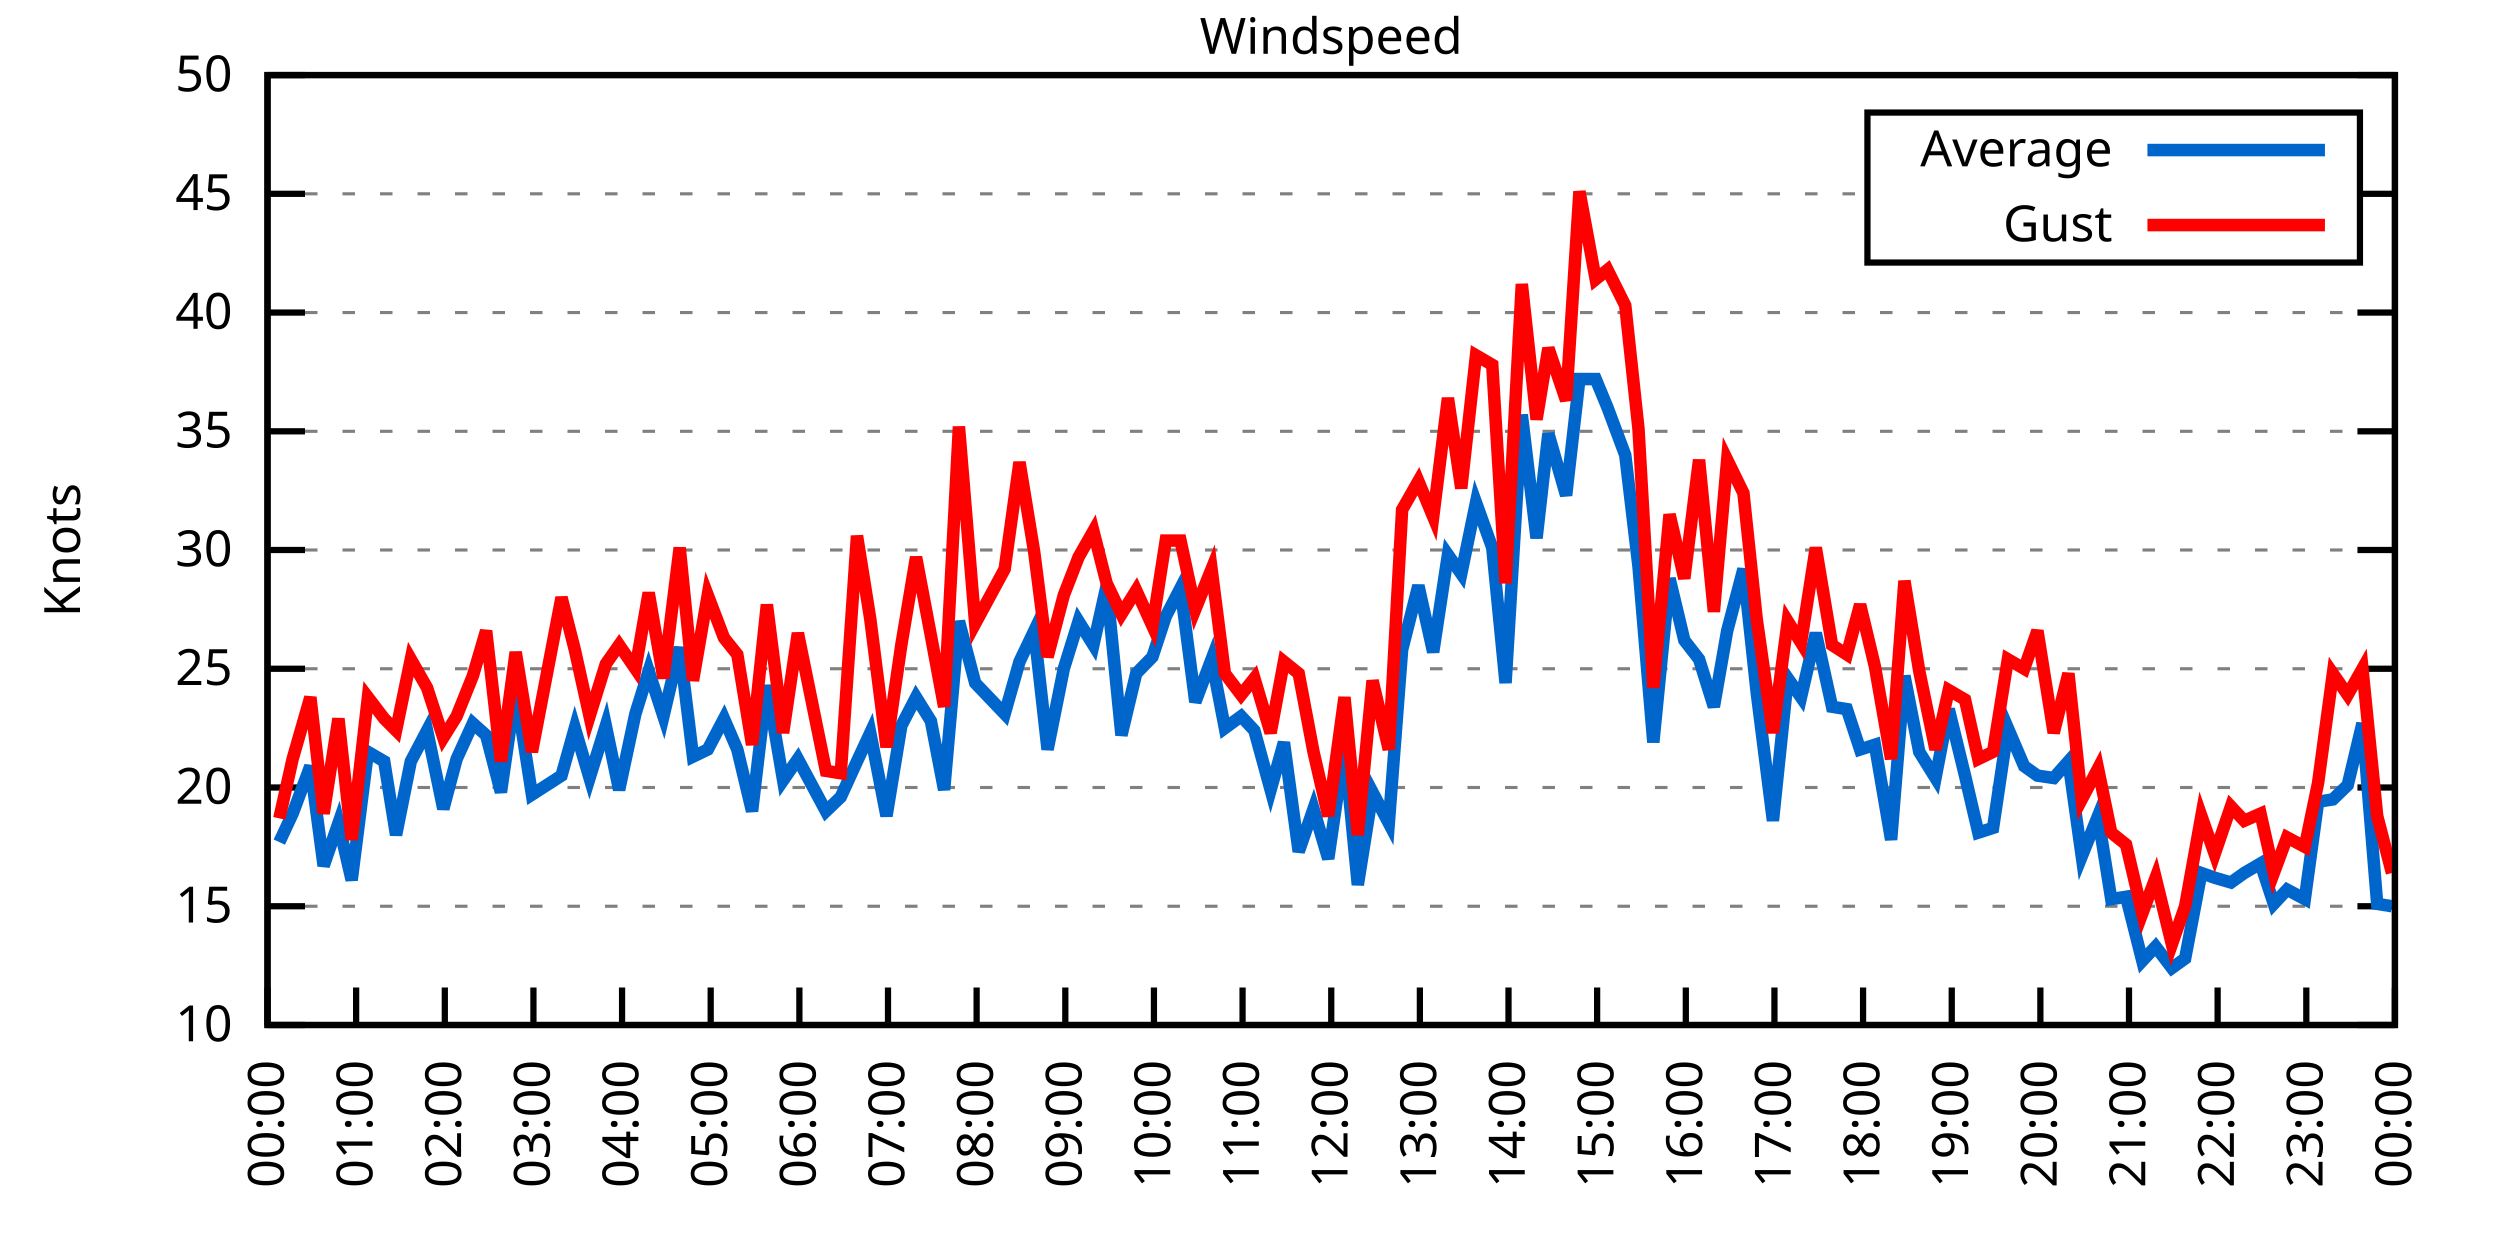
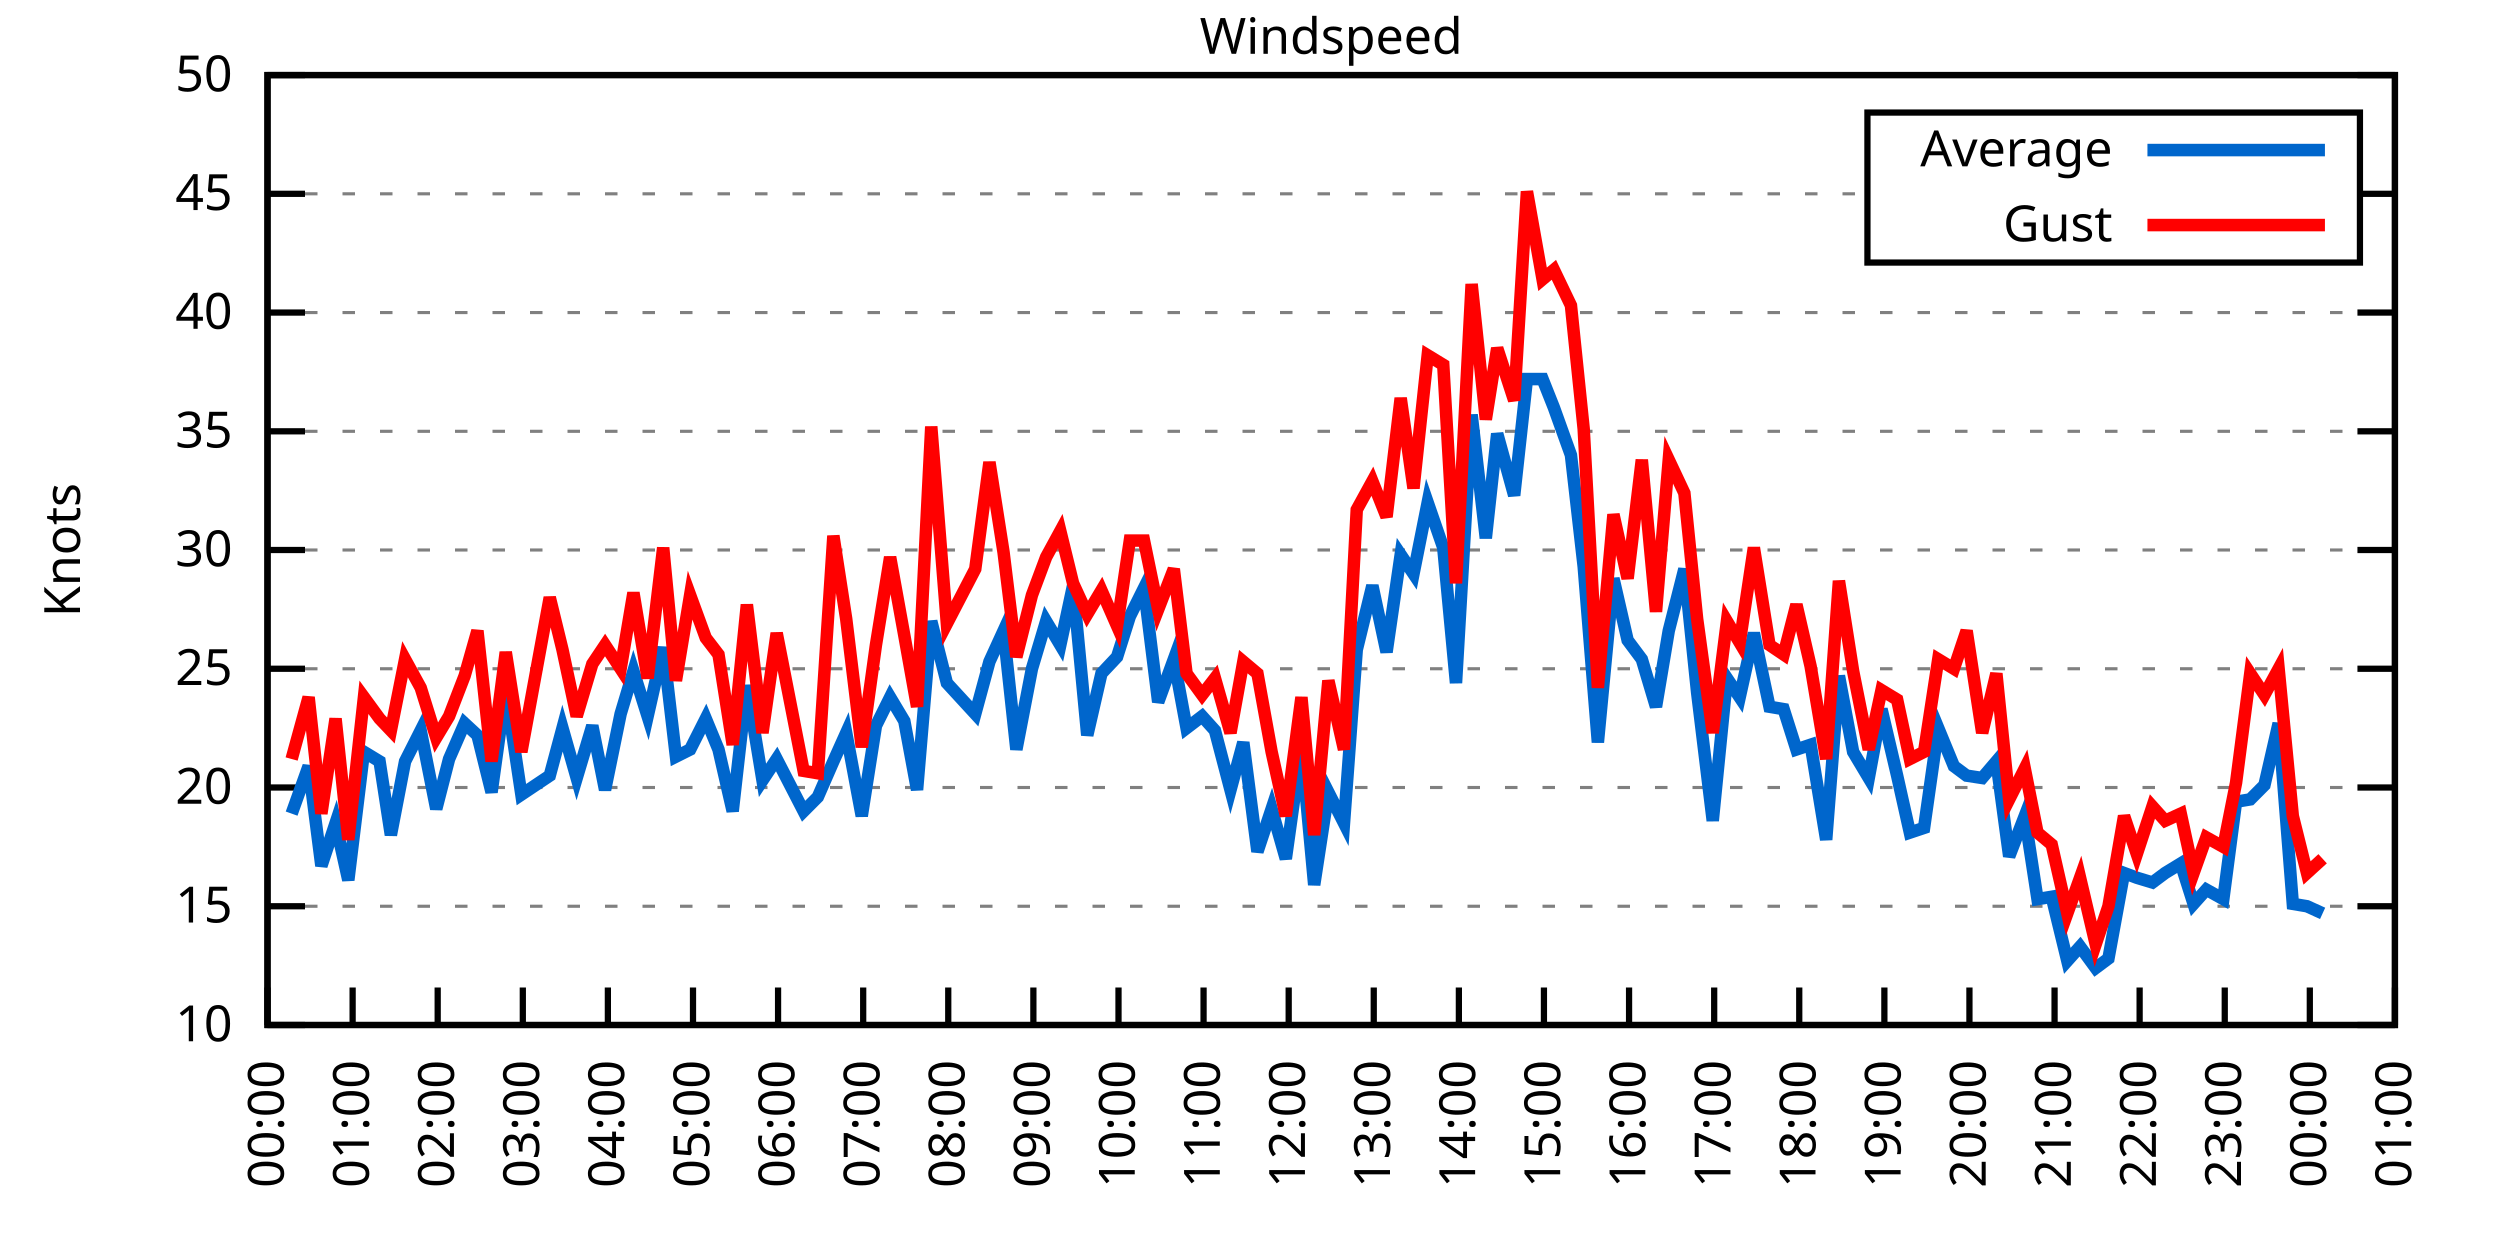
<svg xmlns="http://www.w3.org/2000/svg" xmlns:xlink="http://www.w3.org/1999/xlink" width="400" height="200" viewBox="0 0 400 200">
  <g id="gnuplot_canvas">
    <rect x="0" y="0" width="400" height="200" fill="none" />
    <defs>
      <circle id="gpDot" r="0.5" stroke-width="0.5" stroke="currentColor" />
      <path id="gpPt0" stroke-width="0.333" stroke="currentColor" d="M-1,0 h2 M0,-1 v2" />
      <path id="gpPt1" stroke-width="0.333" stroke="currentColor" d="M-1,-1 L1,1 M1,-1 L-1,1" />
      <path id="gpPt2" stroke-width="0.333" stroke="currentColor" d="M-1,0 L1,0 M0,-1 L0,1 M-1,-1 L1,1 M-1,1 L1,-1" />
      <rect id="gpPt3" stroke-width="0.333" stroke="currentColor" x="-1" y="-1" width="2" height="2" />
      <rect id="gpPt4" stroke-width="0.333" stroke="currentColor" fill="currentColor" x="-1" y="-1" width="2" height="2" />
      <circle id="gpPt5" stroke-width="0.333" stroke="currentColor" cx="0" cy="0" r="1" />
      <use xlink:href="#gpPt5" id="gpPt6" fill="currentColor" stroke="none" />
      <path id="gpPt7" stroke-width="0.333" stroke="currentColor" d="M0,-1.33 L-1.33,0.67 L1.33,0.67 z" />
      <use xlink:href="#gpPt7" id="gpPt8" fill="currentColor" stroke="none" />
      <use xlink:href="#gpPt7" id="gpPt9" stroke="currentColor" transform="rotate(180)" />
      <use xlink:href="#gpPt9" id="gpPt10" fill="currentColor" stroke="none" />
      <use xlink:href="#gpPt3" id="gpPt11" stroke="currentColor" transform="rotate(45)" />
      <use xlink:href="#gpPt11" id="gpPt12" fill="currentColor" stroke="none" />
      <path id="gpPt13" stroke-width="0.333" stroke="currentColor" d="M0,1.330 L1.265,0.411 L0.782,-1.067 L-0.782,-1.076 L-1.265,0.411 z" />
      <use xlink:href="#gpPt13" id="gpPt14" fill="currentColor" stroke="none" />
      <filter id="textbox" filterUnits="objectBoundingBox" x="0" y="0" height="1" width="1">
        <feFlood flood-color="white" flood-opacity="1" result="bgnd" />
        <feComposite in="SourceGraphic" in2="bgnd" operator="atop" />
      </filter>
      <filter id="greybox" filterUnits="objectBoundingBox" x="0" y="0" height="1" width="1">
        <feFlood flood-color="lightgrey" flood-opacity="1" result="grey" />
        <feComposite in="SourceGraphic" in2="grey" operator="atop" />
      </filter>
    </defs>
    <g fill="none" color="white" stroke="currentColor" stroke-width="1.00" stroke-linecap="butt" stroke-linejoin="miter">
</g>
    <g fill="none" color="black" stroke="currentColor" stroke-width="1.00" stroke-linecap="butt" stroke-linejoin="miter">
      <g stroke="none" shape-rendering="crispEdges">
        <polygon fill="rgb(255, 255, 255)" points="42.80,164.00 383.18,164.00 383.18,12.02 42.80,12.02 " />
      </g>
    </g>
    <g fill="none" color="black" stroke="currentColor" stroke-width="1.00" stroke-linecap="butt" stroke-linejoin="miter">
</g>
    <g fill="none" color="black" stroke="black" stroke-width="0.50" stroke-linecap="butt" stroke-linejoin="miter">
</g>
    <g fill="none" color="gray" stroke="currentColor" stroke-width="0.50" stroke-linecap="butt" stroke-linejoin="miter">
      <path stroke="gray" stroke-dasharray="2,4" class="gridline" d="M42.80,164.00 L383.19,164.00  " />
    </g>
    <g fill="none" color="gray" stroke="gray" stroke-width="1.00" stroke-linecap="butt" stroke-linejoin="miter">
</g>
    <g fill="none" color="black" stroke="currentColor" stroke-width="1.00" stroke-linecap="butt" stroke-linejoin="miter">
      <path stroke="black" d="M42.80,164.00 L48.80,164.00 M383.19,164.00 L377.19,164.00  " />
      <g transform="translate(37.20,166.60)" stroke="none" fill="black" font-family="Sans" font-size="8.00" text-anchor="end">
        <text>
          <tspan font-family="Sans"> 10</tspan>
        </text>
      </g>
    </g>
    <g fill="none" color="black" stroke="currentColor" stroke-width="1.00" stroke-linecap="butt" stroke-linejoin="miter">
</g>
    <g fill="none" color="black" stroke="black" stroke-width="0.50" stroke-linecap="butt" stroke-linejoin="miter">
</g>
    <g fill="none" color="gray" stroke="currentColor" stroke-width="0.50" stroke-linecap="butt" stroke-linejoin="miter">
      <path stroke="gray" stroke-dasharray="2,4" class="gridline" d="M42.80,145.00 L383.19,145.00  " />
    </g>
    <g fill="none" color="gray" stroke="gray" stroke-width="1.00" stroke-linecap="butt" stroke-linejoin="miter">
</g>
    <g fill="none" color="black" stroke="currentColor" stroke-width="1.00" stroke-linecap="butt" stroke-linejoin="miter">
      <path stroke="black" d="M42.80,145.00 L48.80,145.00 M383.19,145.00 L377.19,145.00  " />
      <g transform="translate(37.20,147.60)" stroke="none" fill="black" font-family="Sans" font-size="8.00" text-anchor="end">
        <text>
          <tspan font-family="Sans"> 15</tspan>
        </text>
      </g>
    </g>
    <g fill="none" color="black" stroke="currentColor" stroke-width="1.00" stroke-linecap="butt" stroke-linejoin="miter">
</g>
    <g fill="none" color="black" stroke="black" stroke-width="0.50" stroke-linecap="butt" stroke-linejoin="miter">
</g>
    <g fill="none" color="gray" stroke="currentColor" stroke-width="0.50" stroke-linecap="butt" stroke-linejoin="miter">
      <path stroke="gray" stroke-dasharray="2,4" class="gridline" d="M42.80,126.00 L383.19,126.00  " />
    </g>
    <g fill="none" color="gray" stroke="gray" stroke-width="1.00" stroke-linecap="butt" stroke-linejoin="miter">
</g>
    <g fill="none" color="black" stroke="currentColor" stroke-width="1.00" stroke-linecap="butt" stroke-linejoin="miter">
      <path stroke="black" d="M42.80,126.00 L48.80,126.00 M383.19,126.00 L377.19,126.00  " />
      <g transform="translate(37.20,128.60)" stroke="none" fill="black" font-family="Sans" font-size="8.00" text-anchor="end">
        <text>
          <tspan font-family="Sans"> 20</tspan>
        </text>
      </g>
    </g>
    <g fill="none" color="black" stroke="currentColor" stroke-width="1.00" stroke-linecap="butt" stroke-linejoin="miter">
</g>
    <g fill="none" color="black" stroke="black" stroke-width="0.50" stroke-linecap="butt" stroke-linejoin="miter">
</g>
    <g fill="none" color="gray" stroke="currentColor" stroke-width="0.50" stroke-linecap="butt" stroke-linejoin="miter">
      <path stroke="gray" stroke-dasharray="2,4" class="gridline" d="M42.80,107.00 L383.19,107.00  " />
    </g>
    <g fill="none" color="gray" stroke="gray" stroke-width="1.00" stroke-linecap="butt" stroke-linejoin="miter">
</g>
    <g fill="none" color="black" stroke="currentColor" stroke-width="1.00" stroke-linecap="butt" stroke-linejoin="miter">
      <path stroke="black" d="M42.80,107.00 L48.80,107.00 M383.19,107.00 L377.19,107.00  " />
      <g transform="translate(37.20,109.60)" stroke="none" fill="black" font-family="Sans" font-size="8.00" text-anchor="end">
        <text>
          <tspan font-family="Sans"> 25</tspan>
        </text>
      </g>
    </g>
    <g fill="none" color="black" stroke="currentColor" stroke-width="1.00" stroke-linecap="butt" stroke-linejoin="miter">
</g>
    <g fill="none" color="black" stroke="black" stroke-width="0.50" stroke-linecap="butt" stroke-linejoin="miter">
</g>
    <g fill="none" color="gray" stroke="currentColor" stroke-width="0.50" stroke-linecap="butt" stroke-linejoin="miter">
      <path stroke="gray" stroke-dasharray="2,4" class="gridline" d="M42.80,88.00 L383.19,88.00  " />
    </g>
    <g fill="none" color="gray" stroke="gray" stroke-width="1.00" stroke-linecap="butt" stroke-linejoin="miter">
</g>
    <g fill="none" color="black" stroke="currentColor" stroke-width="1.00" stroke-linecap="butt" stroke-linejoin="miter">
      <path stroke="black" d="M42.80,88.00 L48.80,88.00 M383.19,88.00 L377.19,88.00  " />
      <g transform="translate(37.20,90.60)" stroke="none" fill="black" font-family="Sans" font-size="8.00" text-anchor="end">
        <text>
          <tspan font-family="Sans"> 30</tspan>
        </text>
      </g>
    </g>
    <g fill="none" color="black" stroke="currentColor" stroke-width="1.00" stroke-linecap="butt" stroke-linejoin="miter">
</g>
    <g fill="none" color="black" stroke="black" stroke-width="0.50" stroke-linecap="butt" stroke-linejoin="miter">
</g>
    <g fill="none" color="gray" stroke="currentColor" stroke-width="0.50" stroke-linecap="butt" stroke-linejoin="miter">
      <path stroke="gray" stroke-dasharray="2,4" class="gridline" d="M42.80,69.01 L383.19,69.01  " />
    </g>
    <g fill="none" color="gray" stroke="gray" stroke-width="1.00" stroke-linecap="butt" stroke-linejoin="miter">
</g>
    <g fill="none" color="black" stroke="currentColor" stroke-width="1.00" stroke-linecap="butt" stroke-linejoin="miter">
      <path stroke="black" d="M42.80,69.01 L48.80,69.01 M383.19,69.01 L377.19,69.01  " />
      <g transform="translate(37.20,71.61)" stroke="none" fill="black" font-family="Sans" font-size="8.00" text-anchor="end">
        <text>
          <tspan font-family="Sans"> 35</tspan>
        </text>
      </g>
    </g>
    <g fill="none" color="black" stroke="currentColor" stroke-width="1.00" stroke-linecap="butt" stroke-linejoin="miter">
</g>
    <g fill="none" color="black" stroke="black" stroke-width="0.50" stroke-linecap="butt" stroke-linejoin="miter">
</g>
    <g fill="none" color="gray" stroke="currentColor" stroke-width="0.50" stroke-linecap="butt" stroke-linejoin="miter">
      <path stroke="gray" stroke-dasharray="2,4" class="gridline" d="M42.80,50.01 L383.19,50.01  " />
    </g>
    <g fill="none" color="gray" stroke="gray" stroke-width="1.00" stroke-linecap="butt" stroke-linejoin="miter">
</g>
    <g fill="none" color="black" stroke="currentColor" stroke-width="1.00" stroke-linecap="butt" stroke-linejoin="miter">
      <path stroke="black" d="M42.80,50.01 L48.80,50.01 M383.19,50.01 L377.19,50.01  " />
      <g transform="translate(37.20,52.61)" stroke="none" fill="black" font-family="Sans" font-size="8.00" text-anchor="end">
        <text>
          <tspan font-family="Sans"> 40</tspan>
        </text>
      </g>
    </g>
    <g fill="none" color="black" stroke="currentColor" stroke-width="1.00" stroke-linecap="butt" stroke-linejoin="miter">
</g>
    <g fill="none" color="black" stroke="black" stroke-width="0.50" stroke-linecap="butt" stroke-linejoin="miter">
</g>
    <g fill="none" color="gray" stroke="currentColor" stroke-width="0.50" stroke-linecap="butt" stroke-linejoin="miter">
      <path stroke="gray" stroke-dasharray="2,4" class="gridline" d="M42.80,31.01 L298.79,31.01 M377.59,31.01 L383.19,31.01  " />
    </g>
    <g fill="none" color="gray" stroke="gray" stroke-width="1.00" stroke-linecap="butt" stroke-linejoin="miter">
</g>
    <g fill="none" color="black" stroke="currentColor" stroke-width="1.00" stroke-linecap="butt" stroke-linejoin="miter">
      <path stroke="black" d="M42.80,31.01 L48.80,31.01 M383.19,31.01 L377.19,31.01  " />
      <g transform="translate(37.20,33.61)" stroke="none" fill="black" font-family="Sans" font-size="8.00" text-anchor="end">
        <text>
          <tspan font-family="Sans"> 45</tspan>
        </text>
      </g>
    </g>
    <g fill="none" color="black" stroke="currentColor" stroke-width="1.00" stroke-linecap="butt" stroke-linejoin="miter">
</g>
    <g fill="none" color="black" stroke="black" stroke-width="0.50" stroke-linecap="butt" stroke-linejoin="miter">
</g>
    <g fill="none" color="gray" stroke="currentColor" stroke-width="0.50" stroke-linecap="butt" stroke-linejoin="miter">
      <path stroke="gray" stroke-dasharray="2,4" class="gridline" d="M42.80,12.01 L383.19,12.01  " />
    </g>
    <g fill="none" color="gray" stroke="gray" stroke-width="1.00" stroke-linecap="butt" stroke-linejoin="miter">
</g>
    <g fill="none" color="black" stroke="currentColor" stroke-width="1.00" stroke-linecap="butt" stroke-linejoin="miter">
      <path stroke="black" d="M42.80,12.01 L48.80,12.01 M383.19,12.01 L377.19,12.01  " />
      <g transform="translate(37.20,14.61)" stroke="none" fill="black" font-family="Sans" font-size="8.00" text-anchor="end">
        <text>
          <tspan font-family="Sans"> 50</tspan>
        </text>
      </g>
    </g>
    <g fill="none" color="black" stroke="currentColor" stroke-width="1.00" stroke-linecap="butt" stroke-linejoin="miter">
      <path stroke="black" d="M42.80,164.00 L42.80,158.00  " />
      <g transform="translate(45.40,169.60) rotate(270.00)" stroke="none" fill="black" font-family="Sans" font-size="8.00" text-anchor="end">
        <text>
          <tspan font-family="Sans">00:00</tspan>
        </text>
      </g>
    </g>
    <g fill="none" color="black" stroke="currentColor" stroke-width="1.00" stroke-linecap="butt" stroke-linejoin="miter">
-       <path stroke="black" d="M56.98,164.00 L56.98,158.00  " />
-       <g transform="translate(59.58,169.60) rotate(270.00)" stroke="none" fill="black" font-family="Sans" font-size="8.00" text-anchor="end">
+       <path stroke="black" d="M56.42,164.00 L56.42,158.00  " />
+       <g transform="translate(59.02,169.60) rotate(270.00)" stroke="none" fill="black" font-family="Sans" font-size="8.00" text-anchor="end">
        <text>
          <tspan font-family="Sans">01:00</tspan>
        </text>
      </g>
    </g>
    <g fill="none" color="black" stroke="currentColor" stroke-width="1.00" stroke-linecap="butt" stroke-linejoin="miter">
-       <path stroke="black" d="M71.17,164.00 L71.17,158.00  " />
-       <g transform="translate(73.77,169.60) rotate(270.00)" stroke="none" fill="black" font-family="Sans" font-size="8.00" text-anchor="end">
+       <path stroke="black" d="M70.03,164.00 L70.03,158.00  " />
+       <g transform="translate(72.63,169.60) rotate(270.00)" stroke="none" fill="black" font-family="Sans" font-size="8.00" text-anchor="end">
        <text>
          <tspan font-family="Sans">02:00</tspan>
        </text>
      </g>
    </g>
    <g fill="none" color="black" stroke="currentColor" stroke-width="1.00" stroke-linecap="butt" stroke-linejoin="miter">
-       <path stroke="black" d="M85.35,164.00 L85.35,158.00  " />
-       <g transform="translate(87.95,169.60) rotate(270.00)" stroke="none" fill="black" font-family="Sans" font-size="8.00" text-anchor="end">
+       <path stroke="black" d="M83.65,164.00 L83.65,158.00  " />
+       <g transform="translate(86.25,169.60) rotate(270.00)" stroke="none" fill="black" font-family="Sans" font-size="8.00" text-anchor="end">
        <text>
          <tspan font-family="Sans">03:00</tspan>
        </text>
      </g>
    </g>
    <g fill="none" color="black" stroke="currentColor" stroke-width="1.00" stroke-linecap="butt" stroke-linejoin="miter">
-       <path stroke="black" d="M99.53,164.00 L99.53,158.00  " />
-       <g transform="translate(102.13,169.60) rotate(270.00)" stroke="none" fill="black" font-family="Sans" font-size="8.00" text-anchor="end">
+       <path stroke="black" d="M97.26,164.00 L97.26,158.00  " />
+       <g transform="translate(99.86,169.60) rotate(270.00)" stroke="none" fill="black" font-family="Sans" font-size="8.00" text-anchor="end">
        <text>
          <tspan font-family="Sans">04:00</tspan>
        </text>
      </g>
    </g>
    <g fill="none" color="black" stroke="currentColor" stroke-width="1.00" stroke-linecap="butt" stroke-linejoin="miter">
-       <path stroke="black" d="M113.71,164.00 L113.71,158.00  " />
-       <g transform="translate(116.31,169.60) rotate(270.00)" stroke="none" fill="black" font-family="Sans" font-size="8.00" text-anchor="end">
+       <path stroke="black" d="M110.88,164.00 L110.88,158.00  " />
+       <g transform="translate(113.48,169.60) rotate(270.00)" stroke="none" fill="black" font-family="Sans" font-size="8.00" text-anchor="end">
        <text>
          <tspan font-family="Sans">05:00</tspan>
        </text>
      </g>
    </g>
    <g fill="none" color="black" stroke="currentColor" stroke-width="1.00" stroke-linecap="butt" stroke-linejoin="miter">
-       <path stroke="black" d="M127.90,164.00 L127.90,158.00  " />
-       <g transform="translate(130.50,169.60) rotate(270.00)" stroke="none" fill="black" font-family="Sans" font-size="8.00" text-anchor="end">
+       <path stroke="black" d="M124.49,164.00 L124.49,158.00  " />
+       <g transform="translate(127.09,169.60) rotate(270.00)" stroke="none" fill="black" font-family="Sans" font-size="8.00" text-anchor="end">
        <text>
          <tspan font-family="Sans">06:00</tspan>
        </text>
      </g>
    </g>
    <g fill="none" color="black" stroke="currentColor" stroke-width="1.00" stroke-linecap="butt" stroke-linejoin="miter">
-       <path stroke="black" d="M142.08,164.00 L142.08,158.00  " />
-       <g transform="translate(144.68,169.60) rotate(270.00)" stroke="none" fill="black" font-family="Sans" font-size="8.00" text-anchor="end">
+       <path stroke="black" d="M138.11,164.00 L138.11,158.00  " />
+       <g transform="translate(140.71,169.60) rotate(270.00)" stroke="none" fill="black" font-family="Sans" font-size="8.00" text-anchor="end">
        <text>
          <tspan font-family="Sans">07:00</tspan>
        </text>
      </g>
    </g>
    <g fill="none" color="black" stroke="currentColor" stroke-width="1.00" stroke-linecap="butt" stroke-linejoin="miter">
-       <path stroke="black" d="M156.26,164.00 L156.26,158.00  " />
-       <g transform="translate(158.86,169.60) rotate(270.00)" stroke="none" fill="black" font-family="Sans" font-size="8.00" text-anchor="end">
+       <path stroke="black" d="M151.72,164.00 L151.72,158.00  " />
+       <g transform="translate(154.32,169.60) rotate(270.00)" stroke="none" fill="black" font-family="Sans" font-size="8.00" text-anchor="end">
        <text>
          <tspan font-family="Sans">08:00</tspan>
        </text>
      </g>
    </g>
    <g fill="none" color="black" stroke="currentColor" stroke-width="1.00" stroke-linecap="butt" stroke-linejoin="miter">
-       <path stroke="black" d="M170.45,164.00 L170.45,158.00  " />
-       <g transform="translate(173.05,169.60) rotate(270.00)" stroke="none" fill="black" font-family="Sans" font-size="8.00" text-anchor="end">
+       <path stroke="black" d="M165.34,164.00 L165.34,158.00  " />
+       <g transform="translate(167.94,169.60) rotate(270.00)" stroke="none" fill="black" font-family="Sans" font-size="8.00" text-anchor="end">
        <text>
          <tspan font-family="Sans">09:00</tspan>
        </text>
      </g>
    </g>
    <g fill="none" color="black" stroke="currentColor" stroke-width="1.00" stroke-linecap="butt" stroke-linejoin="miter">
-       <path stroke="black" d="M184.63,164.00 L184.63,158.00  " />
-       <g transform="translate(187.23,169.60) rotate(270.00)" stroke="none" fill="black" font-family="Sans" font-size="8.00" text-anchor="end">
+       <path stroke="black" d="M178.96,164.00 L178.96,158.00  " />
+       <g transform="translate(181.56,169.60) rotate(270.00)" stroke="none" fill="black" font-family="Sans" font-size="8.00" text-anchor="end">
        <text>
          <tspan font-family="Sans">10:00</tspan>
        </text>
      </g>
    </g>
    <g fill="none" color="black" stroke="currentColor" stroke-width="1.00" stroke-linecap="butt" stroke-linejoin="miter">
-       <path stroke="black" d="M198.81,164.00 L198.81,158.00  " />
-       <g transform="translate(201.41,169.60) rotate(270.00)" stroke="none" fill="black" font-family="Sans" font-size="8.00" text-anchor="end">
+       <path stroke="black" d="M192.57,164.00 L192.57,158.00  " />
+       <g transform="translate(195.17,169.60) rotate(270.00)" stroke="none" fill="black" font-family="Sans" font-size="8.00" text-anchor="end">
        <text>
          <tspan font-family="Sans">11:00</tspan>
        </text>
      </g>
    </g>
    <g fill="none" color="black" stroke="currentColor" stroke-width="1.00" stroke-linecap="butt" stroke-linejoin="miter">
-       <path stroke="black" d="M213.00,164.00 L213.00,158.00  " />
-       <g transform="translate(215.60,169.60) rotate(270.00)" stroke="none" fill="black" font-family="Sans" font-size="8.00" text-anchor="end">
+       <path stroke="black" d="M206.19,164.00 L206.19,158.00  " />
+       <g transform="translate(208.79,169.60) rotate(270.00)" stroke="none" fill="black" font-family="Sans" font-size="8.00" text-anchor="end">
        <text>
          <tspan font-family="Sans">12:00</tspan>
        </text>
      </g>
    </g>
    <g fill="none" color="black" stroke="currentColor" stroke-width="1.00" stroke-linecap="butt" stroke-linejoin="miter">
-       <path stroke="black" d="M227.18,164.00 L227.18,158.00  " />
-       <g transform="translate(229.78,169.60) rotate(270.00)" stroke="none" fill="black" font-family="Sans" font-size="8.00" text-anchor="end">
+       <path stroke="black" d="M219.80,164.00 L219.80,158.00  " />
+       <g transform="translate(222.40,169.60) rotate(270.00)" stroke="none" fill="black" font-family="Sans" font-size="8.00" text-anchor="end">
        <text>
          <tspan font-family="Sans">13:00</tspan>
        </text>
      </g>
    </g>
    <g fill="none" color="black" stroke="currentColor" stroke-width="1.00" stroke-linecap="butt" stroke-linejoin="miter">
-       <path stroke="black" d="M241.36,164.00 L241.36,158.00  " />
-       <g transform="translate(243.96,169.60) rotate(270.00)" stroke="none" fill="black" font-family="Sans" font-size="8.00" text-anchor="end">
+       <path stroke="black" d="M233.42,164.00 L233.42,158.00  " />
+       <g transform="translate(236.02,169.60) rotate(270.00)" stroke="none" fill="black" font-family="Sans" font-size="8.00" text-anchor="end">
        <text>
          <tspan font-family="Sans">14:00</tspan>
        </text>
      </g>
    </g>
    <g fill="none" color="black" stroke="currentColor" stroke-width="1.00" stroke-linecap="butt" stroke-linejoin="miter">
-       <path stroke="black" d="M255.54,164.00 L255.54,158.00  " />
-       <g transform="translate(258.14,169.60) rotate(270.00)" stroke="none" fill="black" font-family="Sans" font-size="8.00" text-anchor="end">
+       <path stroke="black" d="M247.03,164.00 L247.03,158.00  " />
+       <g transform="translate(249.63,169.60) rotate(270.00)" stroke="none" fill="black" font-family="Sans" font-size="8.00" text-anchor="end">
        <text>
          <tspan font-family="Sans">15:00</tspan>
        </text>
      </g>
    </g>
    <g fill="none" color="black" stroke="currentColor" stroke-width="1.00" stroke-linecap="butt" stroke-linejoin="miter">
-       <path stroke="black" d="M269.73,164.00 L269.73,158.00  " />
-       <g transform="translate(272.33,169.60) rotate(270.00)" stroke="none" fill="black" font-family="Sans" font-size="8.00" text-anchor="end">
+       <path stroke="black" d="M260.65,164.00 L260.65,158.00  " />
+       <g transform="translate(263.25,169.60) rotate(270.00)" stroke="none" fill="black" font-family="Sans" font-size="8.00" text-anchor="end">
        <text>
          <tspan font-family="Sans">16:00</tspan>
        </text>
      </g>
    </g>
    <g fill="none" color="black" stroke="currentColor" stroke-width="1.00" stroke-linecap="butt" stroke-linejoin="miter">
-       <path stroke="black" d="M283.91,164.00 L283.91,158.00  " />
-       <g transform="translate(286.51,169.60) rotate(270.00)" stroke="none" fill="black" font-family="Sans" font-size="8.00" text-anchor="end">
+       <path stroke="black" d="M274.27,164.00 L274.27,158.00  " />
+       <g transform="translate(276.87,169.60) rotate(270.00)" stroke="none" fill="black" font-family="Sans" font-size="8.00" text-anchor="end">
        <text>
          <tspan font-family="Sans">17:00</tspan>
        </text>
      </g>
    </g>
    <g fill="none" color="black" stroke="currentColor" stroke-width="1.00" stroke-linecap="butt" stroke-linejoin="miter">
-       <path stroke="black" d="M298.09,164.00 L298.09,158.00  " />
-       <g transform="translate(300.69,169.60) rotate(270.00)" stroke="none" fill="black" font-family="Sans" font-size="8.00" text-anchor="end">
+       <path stroke="black" d="M287.88,164.00 L287.88,158.00  " />
+       <g transform="translate(290.48,169.60) rotate(270.00)" stroke="none" fill="black" font-family="Sans" font-size="8.00" text-anchor="end">
        <text>
          <tspan font-family="Sans">18:00</tspan>
        </text>
      </g>
    </g>
    <g fill="none" color="black" stroke="currentColor" stroke-width="1.00" stroke-linecap="butt" stroke-linejoin="miter">
-       <path stroke="black" d="M312.28,164.00 L312.28,158.00  " />
-       <g transform="translate(314.88,169.60) rotate(270.00)" stroke="none" fill="black" font-family="Sans" font-size="8.00" text-anchor="end">
+       <path stroke="black" d="M301.50,164.00 L301.50,158.00  " />
+       <g transform="translate(304.10,169.60) rotate(270.00)" stroke="none" fill="black" font-family="Sans" font-size="8.00" text-anchor="end">
        <text>
          <tspan font-family="Sans">19:00</tspan>
        </text>
      </g>
    </g>
    <g fill="none" color="black" stroke="currentColor" stroke-width="1.00" stroke-linecap="butt" stroke-linejoin="miter">
-       <path stroke="black" d="M326.46,164.00 L326.46,158.00  " />
-       <g transform="translate(329.06,169.60) rotate(270.00)" stroke="none" fill="black" font-family="Sans" font-size="8.00" text-anchor="end">
+       <path stroke="black" d="M315.11,164.00 L315.11,158.00  " />
+       <g transform="translate(317.71,169.60) rotate(270.00)" stroke="none" fill="black" font-family="Sans" font-size="8.00" text-anchor="end">
        <text>
          <tspan font-family="Sans">20:00</tspan>
        </text>
      </g>
    </g>
    <g fill="none" color="black" stroke="currentColor" stroke-width="1.00" stroke-linecap="butt" stroke-linejoin="miter">
-       <path stroke="black" d="M340.64,164.00 L340.64,158.00  " />
-       <g transform="translate(343.24,169.60) rotate(270.00)" stroke="none" fill="black" font-family="Sans" font-size="8.00" text-anchor="end">
+       <path stroke="black" d="M328.73,164.00 L328.73,158.00  " />
+       <g transform="translate(331.33,169.60) rotate(270.00)" stroke="none" fill="black" font-family="Sans" font-size="8.00" text-anchor="end">
        <text>
          <tspan font-family="Sans">21:00</tspan>
        </text>
      </g>
    </g>
    <g fill="none" color="black" stroke="currentColor" stroke-width="1.00" stroke-linecap="butt" stroke-linejoin="miter">
-       <path stroke="black" d="M354.82,164.00 L354.82,158.00  " />
-       <g transform="translate(357.42,169.60) rotate(270.00)" stroke="none" fill="black" font-family="Sans" font-size="8.00" text-anchor="end">
+       <path stroke="black" d="M342.34,164.00 L342.34,158.00  " />
+       <g transform="translate(344.94,169.60) rotate(270.00)" stroke="none" fill="black" font-family="Sans" font-size="8.00" text-anchor="end">
        <text>
          <tspan font-family="Sans">22:00</tspan>
        </text>
      </g>
    </g>
    <g fill="none" color="black" stroke="currentColor" stroke-width="1.00" stroke-linecap="butt" stroke-linejoin="miter">
-       <path stroke="black" d="M369.01,164.00 L369.01,158.00  " />
-       <g transform="translate(371.61,169.60) rotate(270.00)" stroke="none" fill="black" font-family="Sans" font-size="8.00" text-anchor="end">
+       <path stroke="black" d="M355.96,164.00 L355.96,158.00  " />
+       <g transform="translate(358.56,169.60) rotate(270.00)" stroke="none" fill="black" font-family="Sans" font-size="8.00" text-anchor="end">
        <text>
          <tspan font-family="Sans">23:00</tspan>
+         </text>
+       </g>
+     </g>
+     <g fill="none" color="black" stroke="currentColor" stroke-width="1.00" stroke-linecap="butt" stroke-linejoin="miter">
+       <path stroke="black" d="M369.57,164.00 L369.57,158.00  " />
+       <g transform="translate(372.17,169.60) rotate(270.00)" stroke="none" fill="black" font-family="Sans" font-size="8.00" text-anchor="end">
+         <text>
+           <tspan font-family="Sans">00:00</tspan>
        </text>
      </g>
    </g>
    <g fill="none" color="black" stroke="currentColor" stroke-width="1.00" stroke-linecap="butt" stroke-linejoin="miter">
      <path stroke="black" d="M383.19,164.00 L383.19,158.00  " />
      <g transform="translate(385.79,169.60) rotate(270.00)" stroke="none" fill="black" font-family="Sans" font-size="8.00" text-anchor="end">
        <text>
-           <tspan font-family="Sans">00:00</tspan>
+           <tspan font-family="Sans">01:00</tspan>
        </text>
      </g>
    </g>
    <g fill="none" color="black" stroke="currentColor" stroke-width="1.00" stroke-linecap="butt" stroke-linejoin="miter">
</g>
    <g fill="none" color="black" stroke="currentColor" stroke-width="1.00" stroke-linecap="butt" stroke-linejoin="miter">
      <path stroke="black" d="M42.80,12.01 L42.80,164.00 L383.19,164.00 L383.19,12.01 L42.80,12.01 Z  " />
    </g>
    <g fill="none" color="black" stroke="currentColor" stroke-width="1.00" stroke-linecap="butt" stroke-linejoin="miter">
</g>
    <g fill="none" color="black" stroke="currentColor" stroke-width="1.00" stroke-linecap="butt" stroke-linejoin="miter">
      <path stroke="black" d="M298.79,42.01 L298.79,18.01 L377.59,18.01 L377.59,42.01 L298.79,42.01 Z  " />
    </g>
    <g id="Windspeed_plot_1">
      <g fill="none" color="white" stroke="black" stroke-width="2.00" stroke-linecap="butt" stroke-linejoin="miter">
</g>
      <g fill="none" color="black" stroke="currentColor" stroke-width="2.00" stroke-linecap="butt" stroke-linejoin="miter">
        <g transform="translate(337.99,26.61)" stroke="none" fill="black" font-family="Sans" font-size="8.00" text-anchor="end">
          <text>
            <tspan font-family="Sans">Average</tspan>
          </text>
        </g>
      </g>
      <g fill="none" color="black" stroke="currentColor" stroke-width="2.00" stroke-linecap="butt" stroke-linejoin="miter">
-         <path stroke="rgb(  0, 102, 204)" d="M343.59,24.01 L371.99,24.01 M44.69,134.74 L46.82,130.18 L49.66,122.58 L51.78,138.54 L54.15,131.70 L56.27,140.82   L58.87,120.30 L61.47,121.82 L63.37,133.60 L65.73,121.82 L68.33,116.88 L70.93,129.42 L73.06,121.44 L75.66,115.74   L77.78,117.64 L80.15,126.76 L82.51,110.42 L85.11,127.14 L89.84,124.10 L91.97,116.50 L94.33,124.48 L96.93,116.12   L99.06,126.38 L101.66,114.22 L103.79,107.38 L106.15,114.60 L108.75,103.58 L110.88,121.06 L113.24,119.92 L115.84,114.98   L117.97,119.92 L120.33,129.80 L122.70,109.66 L125.30,124.86 L127.66,121.44 L132.15,129.80 L134.52,127.52 L137.12,121.82   L139.24,117.26 L141.84,130.56 L144.21,116.12 L146.57,111.56 L148.94,115.36 L151.06,126.38 L153.43,99.40 L156.03,109.28   L160.75,114.22 L163.12,105.86 L165.48,100.92 L167.61,119.92 L170.21,107.00 L172.57,99.40 L174.94,103.20 L177.06,93.70   L179.43,117.64 L181.79,107.76 L184.39,105.10 L186.52,98.64 L188.88,94.08 L191.25,112.32 L193.85,105.48 L195.98,116.50   L198.58,114.60 L200.70,116.88 L203.30,126.38 L205.43,118.78 L207.79,136.26 L210.16,129.42 L212.52,137.40 L215.12,119.54   L217.25,141.58 L219.61,126.76 L222.21,131.70 L224.34,103.96 L226.94,93.70 L229.31,104.34 L231.67,88.76 L233.80,91.80   L236.16,80.41 L238.76,87.63 L240.89,109.28 L243.49,66.35 L245.85,86.11 L247.74,69.39 L250.58,79.27 L252.71,60.65   L255.31,60.65 L257.20,65.21 L260.04,72.81 L262.16,90.66 L264.53,118.78 L267.13,92.56 L269.49,102.44 L271.85,105.48   L274.22,113.08 L276.35,100.92 L278.95,91.04 L281.07,110.80 L283.67,131.32 L286.04,108.52 L288.16,111.56 L290.53,101.30   L293.13,113.08 L295.49,113.46 L297.62,119.92 L299.98,119.16 L302.58,134.36 L304.71,108.14 L307.08,120.30 L309.68,124.48   L311.80,113.46 L314.40,124.10 L316.53,133.22 L318.89,132.46 L321.26,116.50 L323.86,122.58 L325.99,124.10 L328.59,124.48   L330.95,121.82 L333.08,137.02 L335.68,130.56 L337.80,143.86 L340.17,143.48 L342.77,153.74 L344.90,151.46 L347.50,154.88   L349.62,153.36 L352.22,139.68 L354.35,140.44 L356.95,141.20 L359.08,139.68 L361.68,138.16 L363.81,144.62 L365.93,142.34   L368.77,143.86 L370.90,128.28 L373.26,127.90 L375.63,125.62 L377.99,115.74 L380.35,144.62 L382.72,145.00  " />
+         <path stroke="rgb(  0, 102, 204)" d="M343.59,24.01 L371.99,24.01 M46.66,130.18 L49.38,122.58 L51.42,138.54 L53.69,131.70 L55.73,140.82 L58.23,120.30   L60.73,121.82 L62.54,133.60 L64.81,121.82 L67.31,116.88 L69.80,129.42 L71.85,121.44 L74.34,115.74 L76.39,117.64   L78.65,126.76 L80.92,110.42 L83.42,127.14 L87.96,124.10 L90.00,116.50 L92.27,124.48 L94.77,116.12 L96.81,126.38   L99.30,114.22 L101.35,107.38 L103.62,114.60 L106.11,103.58 L108.15,121.06 L110.42,119.92 L112.92,114.98 L114.96,119.92   L117.23,129.80 L119.50,109.66 L122.00,124.86 L124.27,121.44 L128.58,129.80 L130.85,127.52 L133.34,121.82 L135.39,117.26   L137.88,130.56 L140.15,116.12 L142.42,111.56 L144.69,115.36 L146.73,126.38 L149.00,99.40 L151.50,109.28 L156.04,114.22   L158.31,105.86 L160.57,100.92 L162.62,119.92 L165.11,107.00 L167.38,99.40 L169.65,103.20 L171.69,93.70 L173.96,117.64   L176.23,107.76 L178.73,105.10 L180.77,98.64 L183.04,94.08 L185.31,112.32 L187.81,105.48 L189.85,116.50 L192.34,114.60   L194.39,116.88 L196.88,126.38 L198.93,118.78 L201.19,136.26 L203.46,129.42 L205.73,137.40 L208.23,119.54 L210.27,141.58   L212.54,126.76 L215.04,131.70 L217.08,103.96 L219.58,93.70 L221.85,104.34 L224.11,88.76 L226.16,91.80 L228.43,80.41   L230.92,87.63 L232.96,109.28 L235.46,66.35 L237.73,86.11 L239.55,69.39 L242.27,79.27 L244.31,60.65 L246.81,60.65   L248.62,65.21 L251.35,72.81 L253.39,90.66 L255.66,118.78 L258.15,92.56 L260.42,102.44 L262.69,105.48 L264.96,113.08   L267.00,100.92 L269.50,91.04 L271.54,110.80 L274.04,131.32 L276.31,108.52 L278.35,111.56 L280.62,101.30 L283.12,113.08   L285.38,113.46 L287.43,119.92 L289.70,119.16 L292.19,134.36 L294.23,108.14 L296.50,120.30 L299.00,124.48 L301.04,113.46   L303.54,124.10 L305.58,133.22 L307.85,132.46 L310.12,116.50 L312.62,122.58 L314.66,124.10 L317.15,124.48 L319.42,121.82   L321.47,137.02 L323.96,130.56 L326.00,143.86 L328.27,143.48 L330.77,153.74 L332.81,151.46 L335.31,154.88 L337.35,153.36   L339.85,139.68 L341.89,140.44 L344.39,141.20 L346.43,139.68 L348.92,138.16 L350.97,144.62 L353.01,142.34 L355.73,143.86   L357.77,128.28 L360.04,127.90 L362.31,125.62 L364.58,115.74 L366.85,144.62 L369.12,145.00 L371.62,146.14  " />
      </g>
    </g>
    <g id="Windspeed_plot_2">
      <g fill="none" color="black" stroke="currentColor" stroke-width="2.00" stroke-linecap="butt" stroke-linejoin="miter">
        <g transform="translate(337.99,38.61)" stroke="none" fill="black" font-family="Sans" font-size="8.00" text-anchor="end">
          <text>
            <tspan font-family="Sans">Gust</tspan>
          </text>
        </g>
      </g>
      <g fill="none" color="black" stroke="currentColor" stroke-width="2.00" stroke-linecap="butt" stroke-linejoin="miter">
-         <path stroke="rgb(255,   0,   0)" d="M343.59,36.01 L371.99,36.01 M44.69,130.94 L46.82,121.44 L49.66,111.56 L51.78,130.18 L54.15,114.98 L56.27,134.36   L58.87,111.56 L61.47,114.98 L63.37,116.88 L65.73,105.48 L68.33,110.04 L70.93,118.02 L73.06,114.60 L75.66,108.14   L77.78,100.92 L80.15,121.82 L82.51,104.34 L85.11,120.30 L89.84,95.60 L91.97,103.96 L94.33,114.60 L96.93,106.24   L99.06,103.20 L101.66,107.00 L103.79,94.84 L106.15,108.52 L108.75,87.63 L110.88,108.90 L113.24,95.22 L115.84,102.06   L117.97,104.72 L120.33,119.16 L122.70,96.74 L125.30,117.26 L127.66,101.30 L132.15,123.34 L134.52,123.72 L137.12,85.73   L139.24,99.02 L141.84,119.54 L144.21,103.20 L146.57,89.14 L148.94,101.68 L151.06,113.08 L153.43,68.25 L156.03,99.78   L160.75,91.04 L163.12,73.95 L165.48,88.38 L167.61,105.10 L170.21,95.22 L172.57,89.14 L174.94,84.97 L177.06,93.32   L179.43,98.26 L181.79,94.46 L184.39,100.16 L186.52,86.49 L188.88,86.49 L191.25,97.50 L193.85,91.04 L195.98,107.76   L198.58,111.18 L200.70,108.52 L203.30,117.26 L205.43,105.86 L207.79,107.76 L210.16,120.30 L212.52,130.56 L215.12,111.56   L217.25,133.60 L219.61,108.90 L222.21,119.92 L224.34,81.55 L226.94,76.99 L229.31,82.69 L231.67,63.69 L233.80,78.13   L236.16,56.85 L238.76,58.37 L240.89,93.32 L243.49,45.45 L245.85,67.11 L247.74,55.71 L250.58,64.07 L252.71,30.63   L255.31,44.69 L257.20,43.17 L260.04,48.87 L262.16,68.63 L264.53,110.04 L267.13,82.31 L269.49,92.56 L271.85,73.57   L274.22,97.88 L276.35,73.57 L278.95,78.89 L281.07,99.02 L283.67,117.26 L286.04,99.40 L288.16,102.82 L290.53,87.63   L293.13,103.20 L295.49,104.72 L297.62,96.74 L299.98,106.62 L302.58,121.44 L304.71,92.94 L307.08,107.38 L309.68,119.92   L311.80,110.42 L314.40,111.94 L316.53,121.44 L318.89,120.30 L321.26,105.48 L323.86,107.00 L325.99,100.92 L328.59,117.26   L330.95,107.76 L333.08,127.90 L335.68,122.96 L337.80,133.22 L340.17,135.12 L342.77,146.14 L344.90,140.44 L347.50,151.08   L349.62,145.00 L352.22,130.56 L354.35,136.64 L356.95,129.04 L359.08,131.32 L361.68,130.18 L363.81,139.68 L365.93,133.98   L368.77,135.50 L370.90,125.24 L373.26,107.76 L375.63,111.18 L377.99,107.00 L380.35,130.56 L382.72,139.68  " />
+         <path stroke="rgb(255,   0,   0)" d="M343.59,36.01 L371.99,36.01 M46.66,121.44 L49.38,111.56 L51.42,130.18 L53.69,114.98 L55.73,134.36 L58.23,111.56   L60.73,114.98 L62.54,116.88 L64.81,105.48 L67.31,110.04 L69.80,118.02 L71.85,114.60 L74.34,108.14 L76.39,100.92   L78.65,121.82 L80.92,104.34 L83.42,120.30 L87.96,95.60 L90.00,103.96 L92.27,114.60 L94.77,106.24 L96.81,103.20   L99.30,107.00 L101.35,94.84 L103.62,108.52 L106.11,87.63 L108.15,108.90 L110.42,95.22 L112.92,102.06 L114.96,104.72   L117.23,119.16 L119.50,96.74 L122.00,117.26 L124.27,101.30 L128.58,123.34 L130.85,123.72 L133.34,85.73 L135.39,99.02   L137.88,119.54 L140.15,103.20 L142.42,89.14 L144.69,101.68 L146.73,113.08 L149.00,68.25 L151.50,99.78 L156.04,91.04   L158.31,73.95 L160.57,88.38 L162.62,105.10 L165.11,95.22 L167.38,89.14 L169.65,84.97 L171.69,93.32 L173.96,98.26   L176.23,94.46 L178.73,100.16 L180.77,86.49 L183.04,86.49 L185.31,97.50 L187.81,91.04 L189.85,107.76 L192.34,111.18   L194.39,108.52 L196.88,117.26 L198.93,105.86 L201.19,107.76 L203.46,120.30 L205.73,130.56 L208.23,111.56 L210.27,133.60   L212.54,108.90 L215.04,119.92 L217.08,81.55 L219.58,76.99 L221.85,82.69 L224.11,63.69 L226.16,78.13 L228.43,56.85   L230.92,58.37 L232.96,93.32 L235.46,45.45 L237.73,67.11 L239.55,55.71 L242.27,64.07 L244.31,30.63 L246.81,44.69   L248.62,43.17 L251.35,48.87 L253.39,68.63 L255.66,110.04 L258.15,82.31 L260.42,92.56 L262.69,73.57 L264.96,97.88   L267.00,73.57 L269.50,78.89 L271.54,99.02 L274.04,117.26 L276.31,99.40 L278.35,102.82 L280.62,87.63 L283.12,103.20   L285.38,104.72 L287.43,96.74 L289.70,106.62 L292.19,121.44 L294.23,92.94 L296.50,107.38 L299.00,119.92 L301.04,110.42   L303.54,111.94 L305.58,121.44 L307.85,120.30 L310.12,105.48 L312.62,107.00 L314.66,100.92 L317.15,117.26 L319.42,107.76   L321.47,127.90 L323.96,122.96 L326.00,133.22 L328.27,135.12 L330.77,146.14 L332.81,140.44 L335.31,151.08 L337.35,145.00   L339.85,130.56 L341.89,136.64 L344.39,129.04 L346.43,131.32 L348.92,130.18 L350.97,139.68 L353.01,133.98 L355.73,135.50   L357.77,125.24 L360.04,107.76 L362.31,111.18 L364.58,107.00 L366.85,130.56 L369.12,139.68 L371.62,137.40  " />
      </g>
    </g>
    <g fill="none" color="black" stroke="currentColor" stroke-width="2.00" stroke-linecap="butt" stroke-linejoin="miter">
</g>
    <g fill="none" color="black" stroke="black" stroke-width="1.00" stroke-linecap="butt" stroke-linejoin="miter">
</g>
    <g fill="none" color="black" stroke="currentColor" stroke-width="1.00" stroke-linecap="butt" stroke-linejoin="miter">
      <path stroke="black" d="M42.80,12.01 L42.80,164.00 L383.19,164.00 L383.19,12.01 L42.80,12.01 Z  " />
      <g transform="translate(12.80,88.01) rotate(270.00)" stroke="none" fill="black" font-family="Sans" font-size="8.00" text-anchor="middle">
        <text>
          <tspan font-family="Sans">Knots</tspan>
        </text>
      </g>
    </g>
    <g fill="none" color="black" stroke="currentColor" stroke-width="1.00" stroke-linecap="butt" stroke-linejoin="miter">
</g>
    <g fill="none" color="black" stroke="currentColor" stroke-width="1.00" stroke-linecap="butt" stroke-linejoin="miter">
      <g transform="translate(212.99,8.61)" stroke="none" fill="black" font-family="Sans" font-size="8.00" text-anchor="middle">
        <text>
          <tspan font-family="Sans">Windspeed</tspan>
        </text>
      </g>
    </g>
    <g fill="none" color="black" stroke="currentColor" stroke-width="1.00" stroke-linecap="butt" stroke-linejoin="miter">
</g>
  </g>
</svg>
